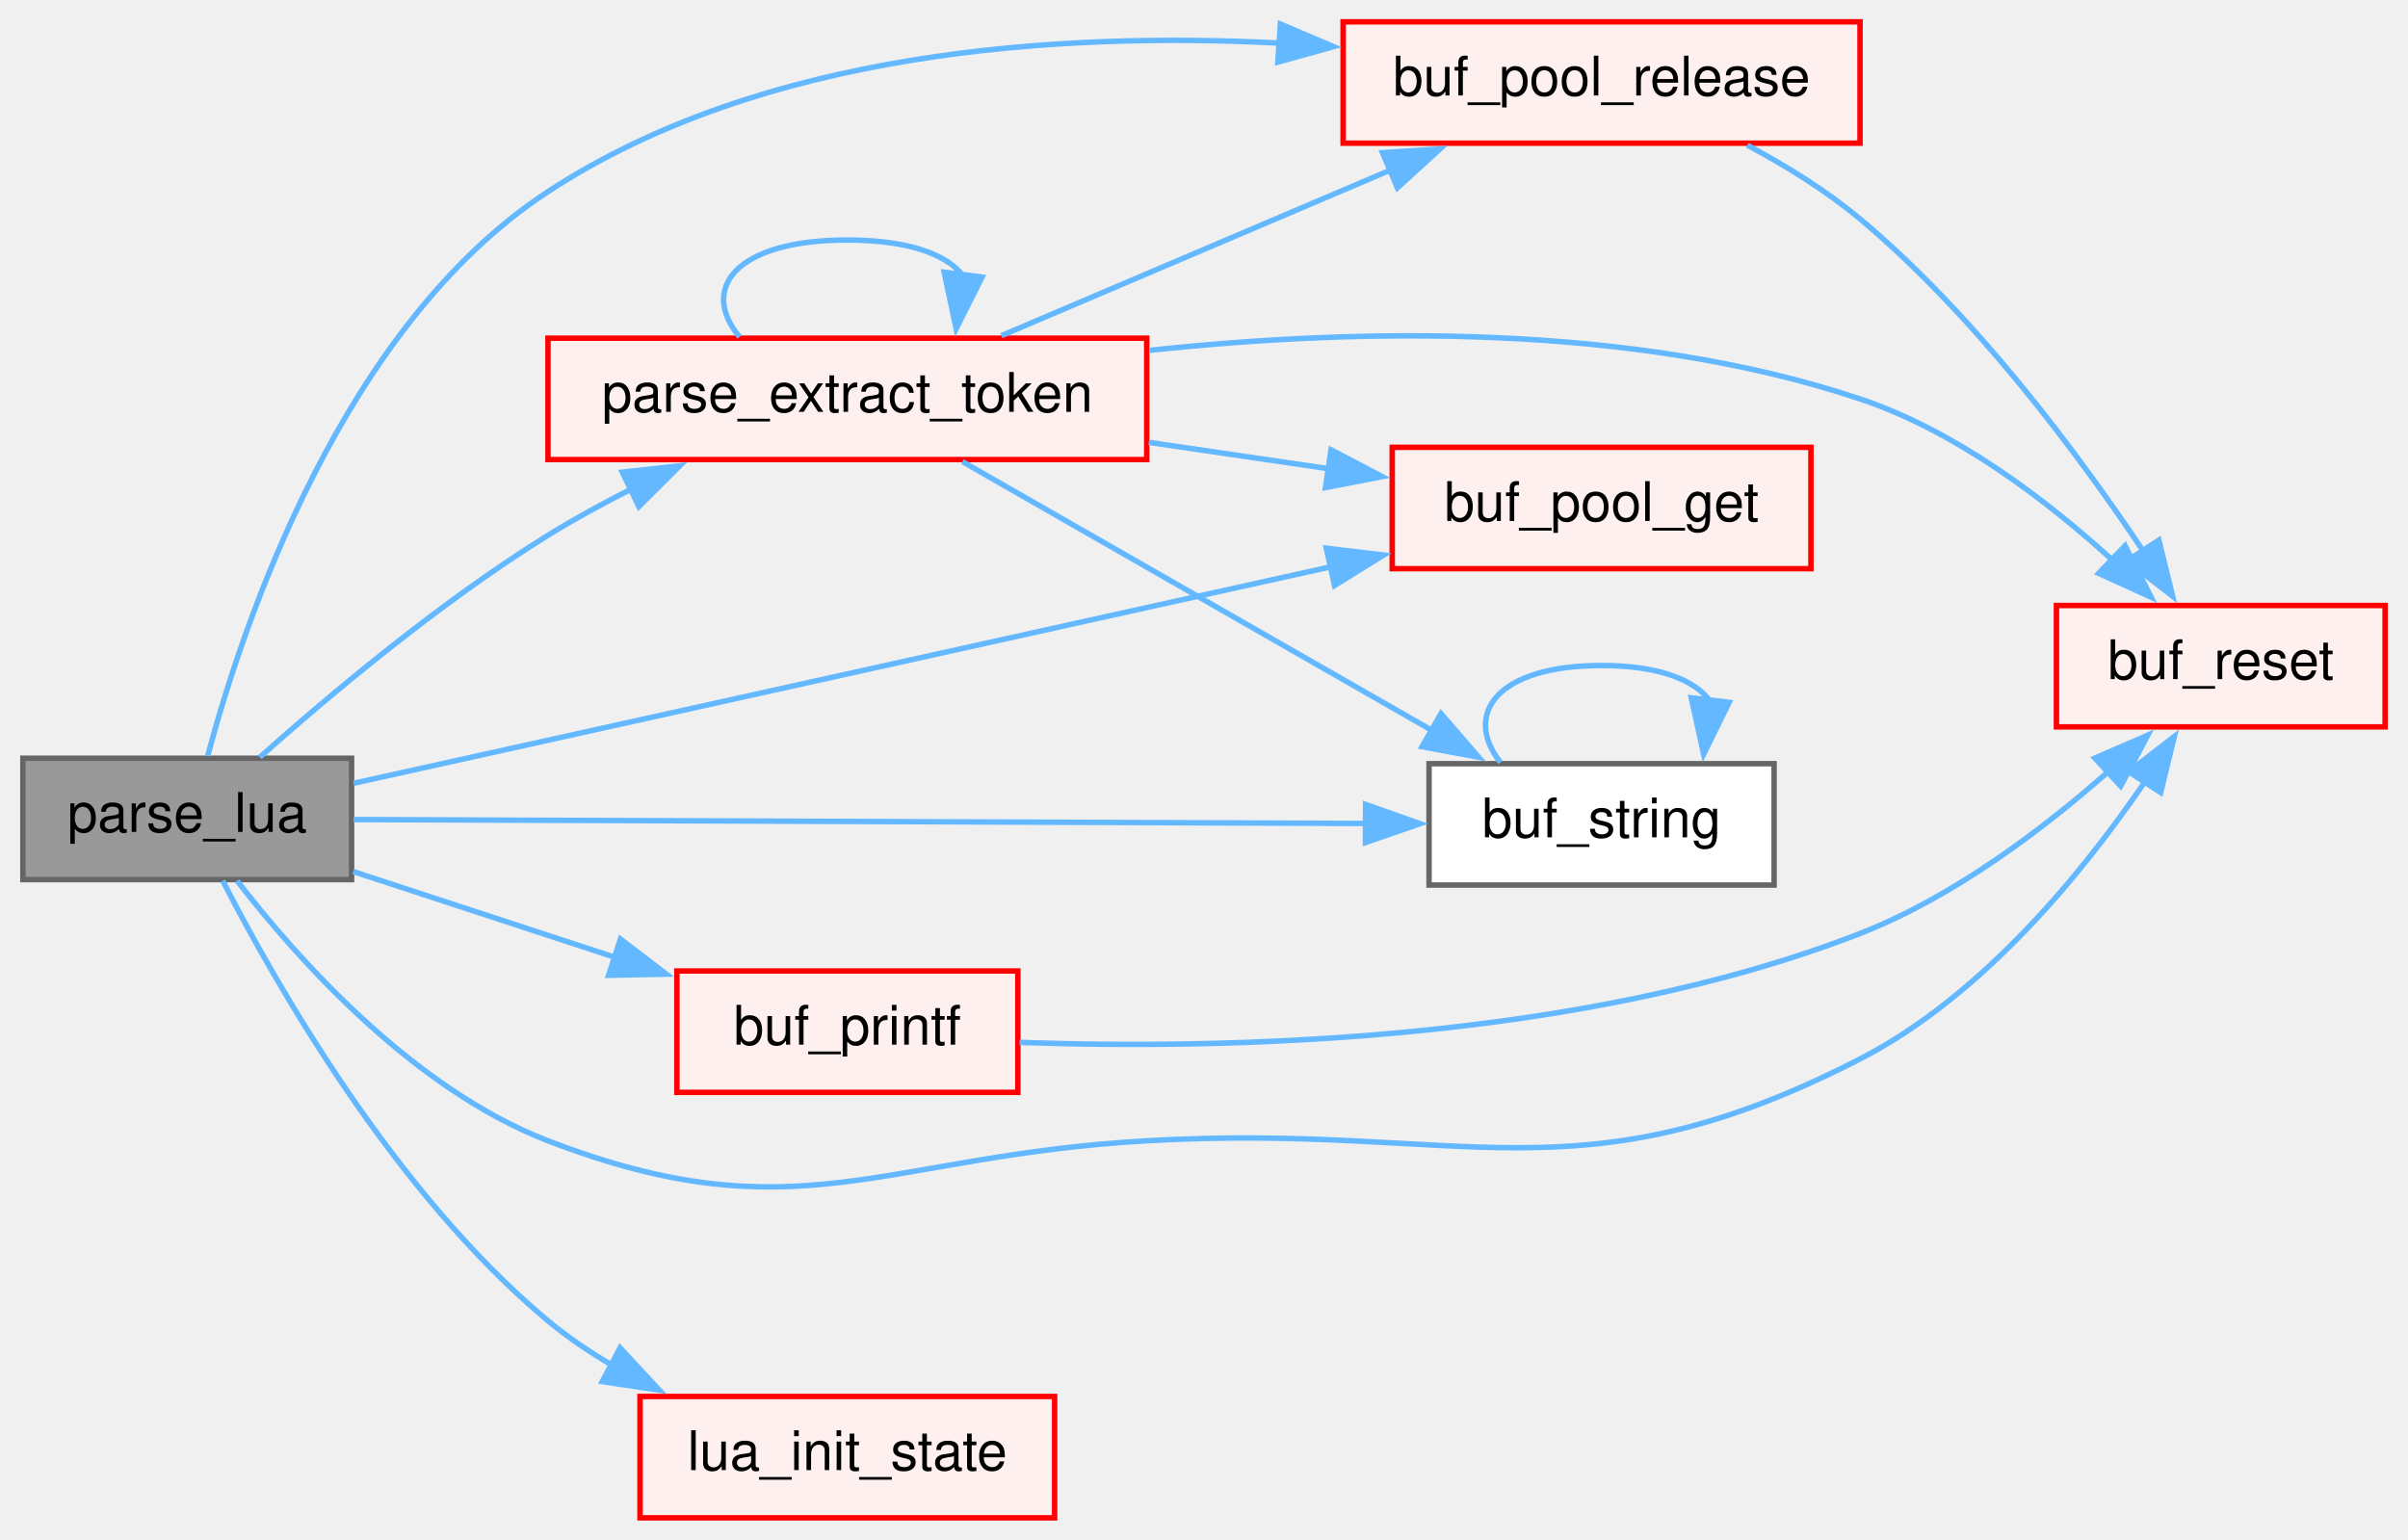
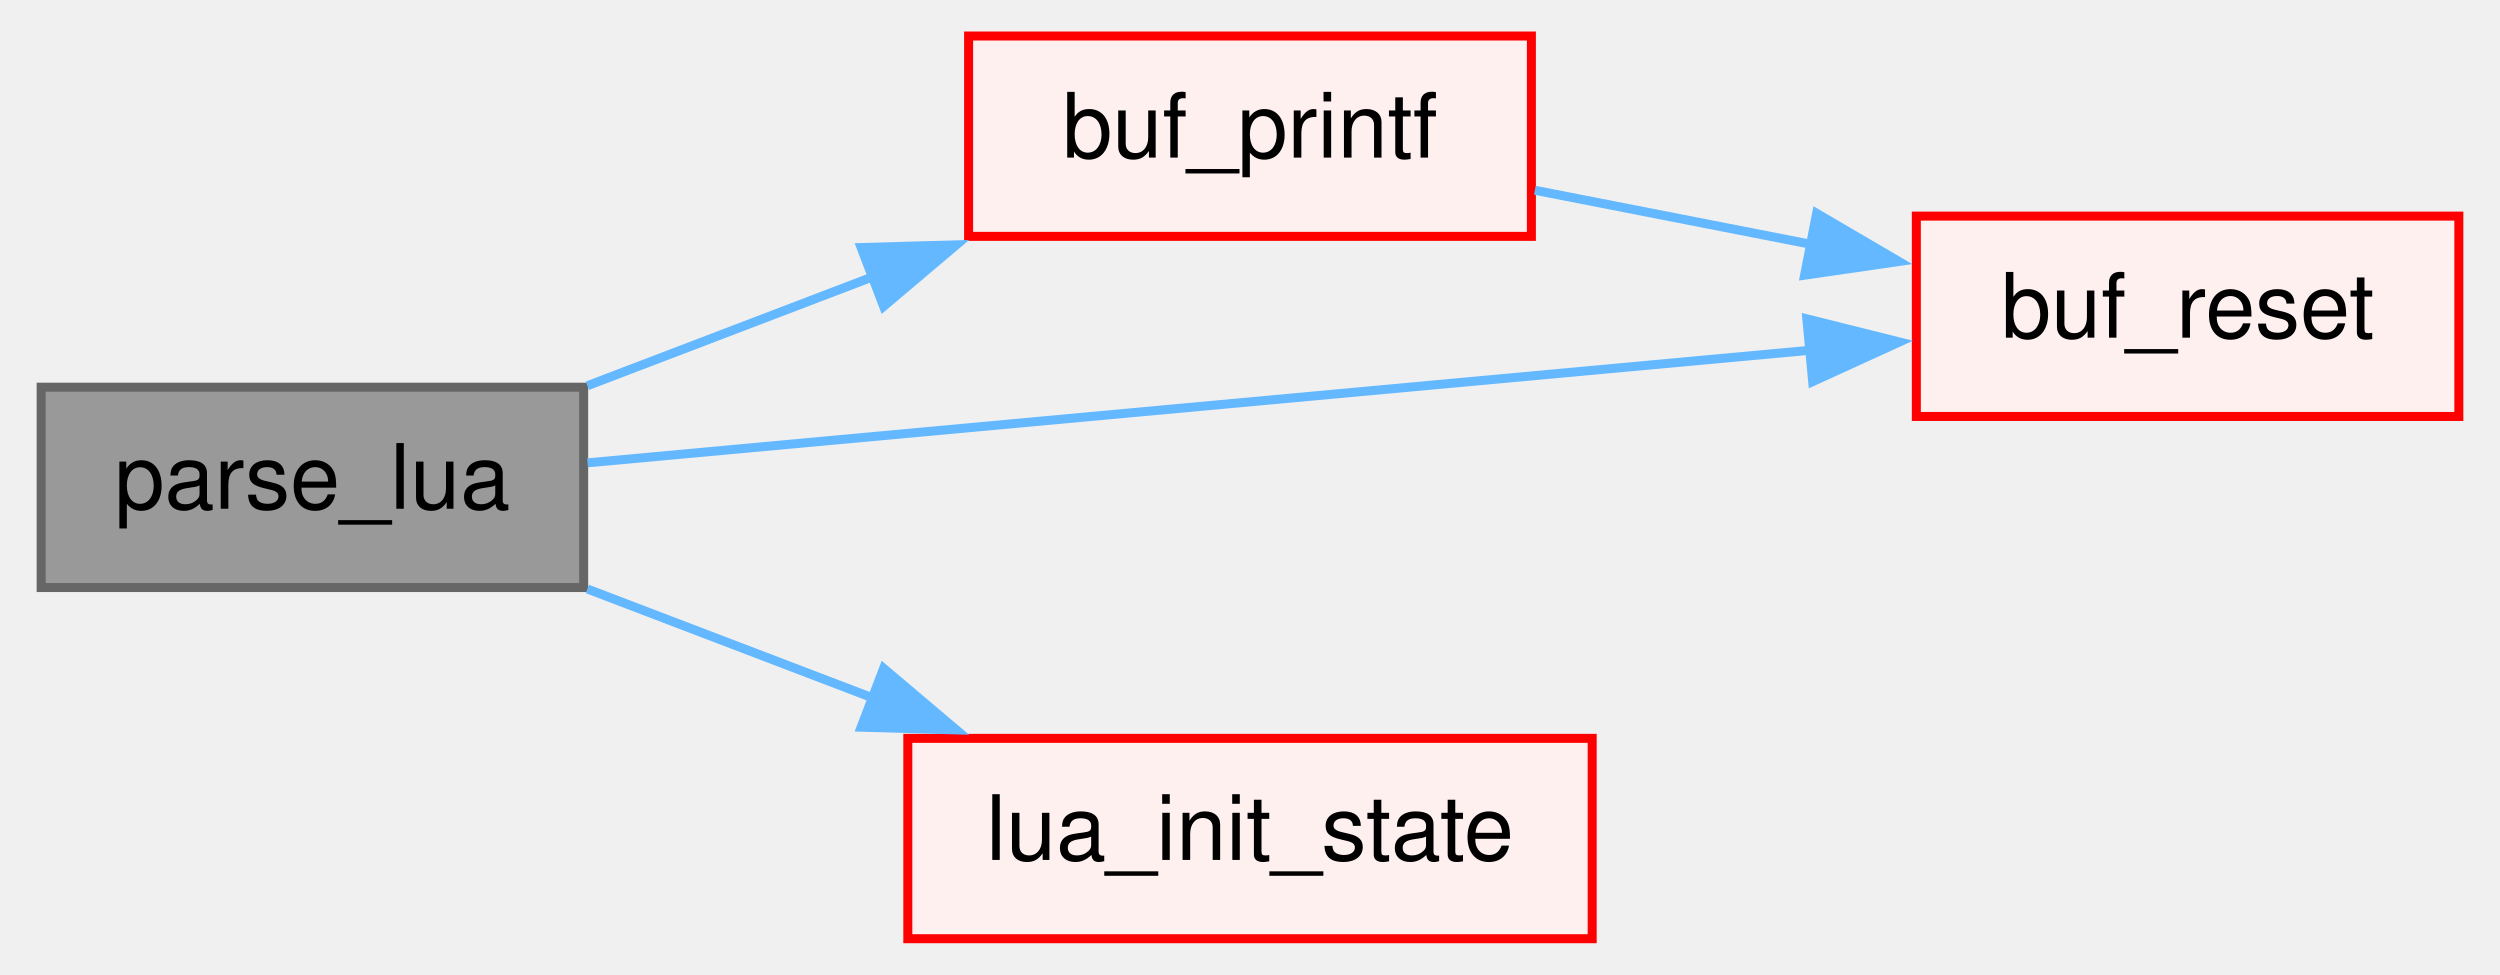
- <svg xmlns="http://www.w3.org/2000/svg" xmlns:xlink="http://www.w3.org/1999/xlink" width="441pt" height="282pt" viewBox="0.00 0.00 441.00 282.25">
-   <g id="graph0" class="graph" transform="scale(1 1) rotate(0) translate(4 278.25)">
+ <svg xmlns="http://www.w3.org/2000/svg" xmlns:xlink="http://www.w3.org/1999/xlink" width="277pt" height="108pt" viewBox="0.00 0.00 276.50 108.25">
+   <g id="graph0" class="graph" transform="scale(1 1) rotate(0) translate(4 104.25)">
    <g id="Node000001" class="node">
      <g id="a_Node000001">
        <a xlink:title="Parse the 'lua' command - Implements Command::parse() -.">
-           <polygon fill="#999999" stroke="#666666" points="60.25,-139.25 0,-139.25 0,-117 60.25,-117 60.25,-139.25" />
-           <text text-anchor="middle" x="30.12" y="-125.75" font-family="Helvetica,sans-Serif" font-size="10.00">parse_lua</text>
+           <polygon fill="#999999" stroke="#666666" points="60.25,-61.25 0,-61.25 0,-39 60.25,-39 60.25,-61.25" />
+           <text text-anchor="middle" x="30.12" y="-47.75" font-family="Helvetica,sans-Serif" font-size="10.00">parse_lua</text>
        </a>
      </g>
    </g>
    <g id="Node000002" class="node">
      <g id="a_Node000002">
-         <a xlink:href="pool_8c.html#a41cba27c25d33cb6822789a2856093f2" target="_top" xlink:title="Get a Buffer from the pool.">
-           <polygon fill="#fff0f0" stroke="red" points="327.75,-196.25 251,-196.25 251,-174 327.75,-174 327.75,-196.25" />
-           <text text-anchor="middle" x="289.38" y="-182.75" font-family="Helvetica,sans-Serif" font-size="10.00">buf_pool_get</text>
+         <a xlink:href="buffer_8c.html#a02123807d31181ac701b566226e93b33" target="_top" xlink:title="Format a string overwriting a Buffer.">
+           <polygon fill="#fff0f0" stroke="red" points="165.5,-100.25 103,-100.25 103,-78 165.5,-78 165.5,-100.25" />
+           <text text-anchor="middle" x="134.25" y="-86.75" font-family="Helvetica,sans-Serif" font-size="10.00">buf_printf</text>
        </a>
      </g>
    </g>
    <g id="edge1_Node000001_Node000002" class="edge">
      <g id="a_edge1_Node000001_Node000002">
        <a xlink:title=" ">
-           <path fill="none" stroke="#63b8ff" d="M60.63,-134.66C104.41,-144.36 187.03,-162.67 239.81,-174.36" />
-           <polygon fill="#63b8ff" stroke="#63b8ff" points="238.92,-177.75 249.44,-176.5 240.43,-170.92 238.92,-177.75" />
+           <path fill="none" stroke="#63b8ff" d="M60.66,-61.41C70.54,-65.18 81.74,-69.45 92.33,-73.5" />
+           <polygon fill="#63b8ff" stroke="#63b8ff" points="91.06,-76.76 101.65,-77.06 93.56,-70.22 91.06,-76.76" />
        </a>
      </g>
    </g>
-     <g id="Node000010" class="node">
-       <g id="a_Node000010">
-         <a xlink:href="pool_8c.html#a4cc6068279461cb8628219586dfa35a1" target="_top" xlink:title="Return a Buffer to the pool.">
-           <polygon fill="#fff0f0" stroke="red" points="336.75,-274.25 242,-274.25 242,-252 336.75,-252 336.75,-274.25" />
-           <text text-anchor="middle" x="289.38" y="-260.75" font-family="Helvetica,sans-Serif" font-size="10.00">buf_pool_release</text>
+     <g id="Node000003" class="node">
+       <g id="a_Node000003">
+         <a xlink:href="buffer_8c.html#a3b1f80652b37dc26046f9acdd85a0b05" target="_top" xlink:title="Reset an existing Buffer.">
+           <polygon fill="#fff0f0" stroke="red" points="268.5,-80.25 208.25,-80.25 208.25,-58 268.5,-58 268.5,-80.25" />
+           <text text-anchor="middle" x="238.38" y="-66.75" font-family="Helvetica,sans-Serif" font-size="10.00">buf_reset</text>
        </a>
      </g>
    </g>
-     <g id="edge2_Node000001_Node000010" class="edge">
-       <g id="a_edge2_Node000001_Node000010">
+     <g id="edge3_Node000001_Node000003" class="edge">
+       <g id="a_edge3_Node000001_Node000003">
        <a xlink:title=" ">
-           <path fill="none" stroke="#63b8ff" d="M33.88,-139.69C40.25,-163.61 58.43,-218.37 96.25,-243.12 135.66,-268.92 189.67,-272.43 230.38,-270.35" />
-           <polygon fill="#63b8ff" stroke="#63b8ff" points="230.5,-273.85 240.25,-269.7 230.04,-266.86 230.5,-273.85" />
+           <path fill="none" stroke="#63b8ff" d="M60.68,-52.85C96.36,-56.13 156.57,-61.68 196.64,-65.37" />
+           <polygon fill="#63b8ff" stroke="#63b8ff" points="196.09,-68.84 206.37,-66.27 196.74,-61.87 196.09,-68.84" />
        </a>
      </g>
    </g>
-     <g id="Node000013" class="node">
-       <g id="a_Node000013">
-         <a xlink:href="buffer_8c.html#a3b1f80652b37dc26046f9acdd85a0b05" target="_top" xlink:title="Reset an existing Buffer.">
-           <polygon fill="#fff0f0" stroke="red" points="433,-167.25 372.75,-167.25 372.75,-145 433,-145 433,-167.25" />
-           <text text-anchor="middle" x="402.88" y="-153.75" font-family="Helvetica,sans-Serif" font-size="10.00">buf_reset</text>
+     <g id="Node000008" class="node">
+       <g id="a_Node000008">
+         <a xlink:href="lua_8c.html#a1ca6931a0511c595fa9fae834e356d3b" target="_top" xlink:title="Initialise a Lua State.">
+           <polygon fill="#fff0f0" stroke="red" points="172.25,-22.25 96.25,-22.25 96.25,0 172.25,0 172.25,-22.25" />
+           <text text-anchor="middle" x="134.25" y="-8.75" font-family="Helvetica,sans-Serif" font-size="10.00">lua_init_state</text>
        </a>
      </g>
    </g>
-     <g id="edge6_Node000001_Node000013" class="edge">
-       <g id="a_edge6_Node000001_Node000013">
+     <g id="edge4_Node000001_Node000008" class="edge">
+       <g id="a_edge4_Node000001_Node000008">
        <a xlink:title=" ">
-           <path fill="none" stroke="#63b8ff" d="M39.27,-116.78C50.3,-102.5 71.48,-78.68 96.25,-69.12 141.76,-51.58 157.3,-66.34 206,-69.12 264.4,-72.46 284.73,-57.38 336.75,-84.12 359.09,-95.61 377.5,-118.13 388.97,-134.94" />
-           <polygon fill="#63b8ff" stroke="#63b8ff" points="385.99,-136.78 394.37,-143.25 391.86,-132.96 385.99,-136.78" />
+           <path fill="none" stroke="#63b8ff" d="M60.66,-38.84C70.54,-35.07 81.74,-30.8 92.33,-26.75" />
+           <polygon fill="#63b8ff" stroke="#63b8ff" points="93.56,-30.03 101.65,-23.19 91.06,-23.49 93.56,-30.03" />
        </a>
      </g>
    </g>
-     <g id="Node000015" class="node">
-       <g id="a_Node000015">
-         <a xlink:href="buffer_8c.html#a02123807d31181ac701b566226e93b33" target="_top" xlink:title="Format a string overwriting a Buffer.">
-           <polygon fill="#fff0f0" stroke="red" points="182.38,-100.25 119.88,-100.25 119.88,-78 182.38,-78 182.38,-100.25" />
-           <text text-anchor="middle" x="151.12" y="-86.75" font-family="Helvetica,sans-Serif" font-size="10.00">buf_printf</text>
-         </a>
-       </g>
-     </g>
-     <g id="edge4_Node000001_Node000015" class="edge">
-       <g id="a_edge4_Node000001_Node000015">
+     <g id="edge2_Node000002_Node000003" class="edge">
+       <g id="a_edge2_Node000002_Node000003">
        <a xlink:title=" ">
-           <path fill="none" stroke="#63b8ff" d="M60.54,-118.48C75.08,-113.72 92.87,-107.89 108.76,-102.68" />
-           <polygon fill="#63b8ff" stroke="#63b8ff" points="109.54,-106.11 117.95,-99.67 107.36,-99.46 109.54,-106.11" />
-         </a>
-       </g>
-     </g>
-     <g id="Node000017" class="node">
-       <g id="a_Node000017">
-         <a xlink:href="buffer_8h.html#a728ebc5a947b77c8d56db44ce553a7ab" target="_top" xlink:title="Convert a buffer to a const char * &quot;string&quot;.">
-           <polygon fill="white" stroke="#666666" points="321,-138.25 257.75,-138.25 257.75,-116 321,-116 321,-138.25" />
-           <text text-anchor="middle" x="289.38" y="-124.75" font-family="Helvetica,sans-Serif" font-size="10.00">buf_string</text>
-         </a>
-       </g>
-     </g>
-     <g id="edge7_Node000001_Node000017" class="edge">
-       <g id="a_edge7_Node000001_Node000017">
-         <a xlink:title=" ">
-           <path fill="none" stroke="#63b8ff" d="M60.63,-128.01C106.28,-127.83 194.17,-127.49 246.41,-127.29" />
-           <polygon fill="#63b8ff" stroke="#63b8ff" points="246.12,-130.79 256.1,-127.25 246.09,-123.79 246.12,-130.79" />
-         </a>
-       </g>
-     </g>
-     <g id="Node000018" class="node">
-       <g id="a_Node000018">
-         <a xlink:href="lua_8c.html#a1ca6931a0511c595fa9fae834e356d3b" target="_top" xlink:title="Initialise a Lua State.">
-           <polygon fill="#fff0f0" stroke="red" points="189.12,-22.25 113.12,-22.25 113.12,0 189.12,0 189.12,-22.25" />
-           <text text-anchor="middle" x="151.12" y="-8.75" font-family="Helvetica,sans-Serif" font-size="10.00">lua_init_state</text>
-         </a>
-       </g>
-     </g>
-     <g id="edge9_Node000001_Node000018" class="edge">
-       <g id="a_edge9_Node000001_Node000018">
-         <a xlink:title=" ">
-           <path fill="none" stroke="#63b8ff" d="M36.64,-116.78C46.34,-97.84 68.14,-59.55 96.25,-36.12 99.86,-33.12 103.89,-30.39 108.08,-27.93" />
-           <polygon fill="#63b8ff" stroke="#63b8ff" points="109.46,-31.17 116.67,-23.41 106.19,-24.97 109.46,-31.17" />
-         </a>
-       </g>
-     </g>
-     <g id="Node000024" class="node">
-       <g id="a_Node000024">
-         <a xlink:href="extract_8c.html#aabf9d6ea465d5c12bfa99c6b3d8dcf94" target="_top" xlink:title="Extract one token from a string.">
-           <polygon fill="#fff0f0" stroke="red" points="206,-216.25 96.25,-216.25 96.25,-194 206,-194 206,-216.25" />
-           <text text-anchor="middle" x="151.12" y="-202.75" font-family="Helvetica,sans-Serif" font-size="10.00">parse_extract_token</text>
-         </a>
-       </g>
-     </g>
-     <g id="edge10_Node000001_Node000024" class="edge">
-       <g id="a_edge10_Node000001_Node000024">
-         <a xlink:title=" ">
-           <path fill="none" stroke="#63b8ff" d="M43.43,-139.44C56.05,-150.68 76.56,-167.94 96.25,-180.12 101.11,-183.13 106.4,-186.01 111.69,-188.68" />
-           <polygon fill="#63b8ff" stroke="#63b8ff" points="109.88,-191.69 120.41,-192.86 112.91,-185.38 109.88,-191.69" />
-         </a>
-       </g>
-     </g>
-     <g id="edge3_Node000010_Node000013" class="edge">
-       <g id="a_edge3_Node000010_Node000013">
-         <a xlink:title=" ">
-           <path fill="none" stroke="#63b8ff" d="M316.1,-251.63C323.17,-247.86 330.58,-243.29 336.75,-238.12 357.84,-220.47 376.75,-195.04 388.69,-177.19" />
-           <polygon fill="#63b8ff" stroke="#63b8ff" points="391.53,-179.24 394.05,-168.95 385.67,-175.42 391.53,-179.24" />
-         </a>
-       </g>
-     </g>
-     <g id="edge5_Node000015_Node000013" class="edge">
-       <g id="a_edge5_Node000015_Node000013">
-         <a xlink:title=" ">
-           <path fill="none" stroke="#63b8ff" d="M182.7,-87.16C220.29,-85.83 285.43,-87.15 336.75,-107.12 353.77,-113.75 370.19,-126.15 382.28,-136.82" />
-           <polygon fill="#63b8ff" stroke="#63b8ff" points="379.79,-139.28 389.51,-143.49 384.53,-134.14 379.79,-139.28" />
-         </a>
-       </g>
-     </g>
-     <g id="edge8_Node000017_Node000017" class="edge">
-       <g id="a_edge8_Node000017_Node000017">
-         <a xlink:title=" ">
-           <path fill="none" stroke="#63b8ff" d="M270.84,-138.49C263.91,-147.28 270.09,-156.25 289.38,-156.25 299.92,-156.25 306.55,-153.57 309.26,-149.7" />
-           <polygon fill="#63b8ff" stroke="#63b8ff" points="312.76,-149.5 308.09,-139.99 305.81,-150.33 312.76,-149.5" />
-         </a>
-       </g>
-     </g>
-     <g id="edge11_Node000024_Node000002" class="edge">
-       <g id="a_edge11_Node000024_Node000002">
-         <a xlink:title=" ">
-           <path fill="none" stroke="#63b8ff" d="M206.37,-197.16C217.27,-195.56 228.66,-193.89 239.37,-192.32" />
-           <polygon fill="#63b8ff" stroke="#63b8ff" points="239.78,-195.8 249.17,-190.88 238.77,-188.87 239.78,-195.8" />
-         </a>
-       </g>
-     </g>
-     <g id="edge12_Node000024_Node000010" class="edge">
-       <g id="a_edge12_Node000024_Node000010">
-         <a xlink:title=" ">
-           <path fill="none" stroke="#63b8ff" d="M179.37,-216.72C199.79,-225.42 227.99,-237.42 250.59,-247.04" />
-           <polygon fill="#63b8ff" stroke="#63b8ff" points="249.21,-250.26 259.78,-250.95 251.95,-243.82 249.21,-250.26" />
-         </a>
-       </g>
-     </g>
-     <g id="edge13_Node000024_Node000013" class="edge">
-       <g id="a_edge13_Node000024_Node000013">
-         <a xlink:title=" ">
-           <path fill="none" stroke="#63b8ff" d="M206.49,-214.02C244.06,-218.04 294.65,-219.2 336.75,-205.12 354.29,-199.26 370.89,-186.62 382.94,-175.64" />
-           <polygon fill="#63b8ff" stroke="#63b8ff" points="385.33,-178.21 390.12,-168.76 380.48,-173.15 385.33,-178.21" />
-         </a>
-       </g>
-     </g>
-     <g id="edge14_Node000024_Node000017" class="edge">
-       <g id="a_edge14_Node000024_Node000017">
-         <a xlink:title=" ">
-           <path fill="none" stroke="#63b8ff" d="M172.23,-193.62C194.97,-180.6 232.24,-159.26 258.41,-144.28" />
-           <polygon fill="#63b8ff" stroke="#63b8ff" points="259.94,-147.44 266.87,-139.43 256.46,-141.36 259.94,-147.44" />
-         </a>
-       </g>
-     </g>
-     <g id="edge15_Node000024_Node000024" class="edge">
-       <g id="a_edge15_Node000024_Node000024">
-         <a xlink:title=" ">
-           <path fill="none" stroke="#63b8ff" d="M131.37,-216.49C123.98,-225.28 130.56,-234.25 151.12,-234.25 162.37,-234.25 169.43,-231.57 172.32,-227.7" />
-           <polygon fill="#63b8ff" stroke="#63b8ff" points="175.82,-227.46 171.07,-217.99 168.87,-228.35 175.82,-227.46" />
+           <path fill="none" stroke="#63b8ff" d="M165.89,-83.12C175.54,-81.24 186.35,-79.12 196.59,-77.11" />
+           <polygon fill="#63b8ff" stroke="#63b8ff" points="197.18,-80.56 206.32,-75.21 195.84,-73.69 197.18,-80.56" />
        </a>
      </g>
    </g>
  </g>
</svg>
